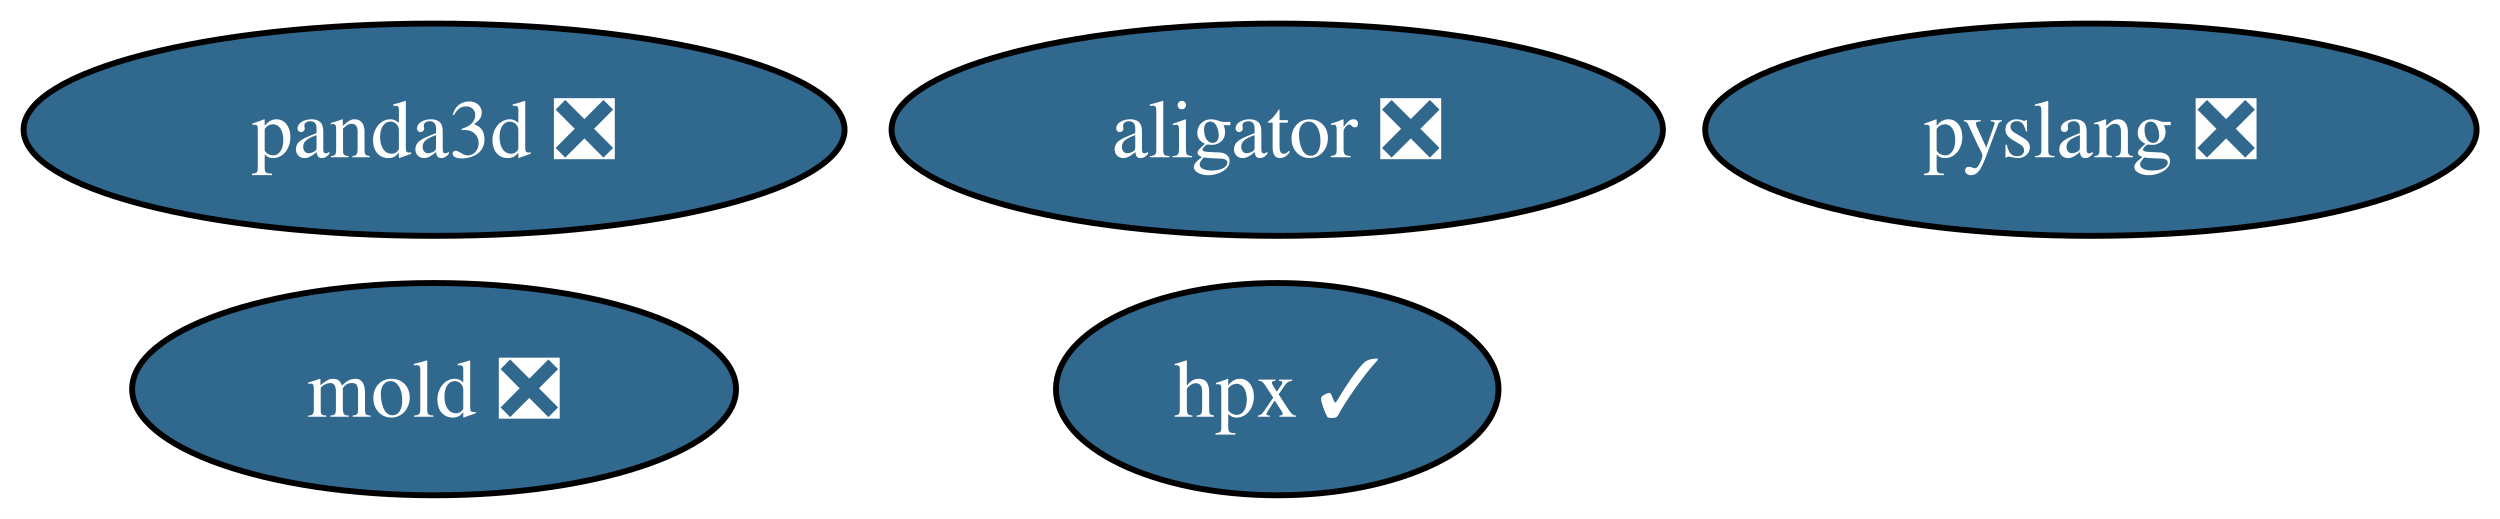
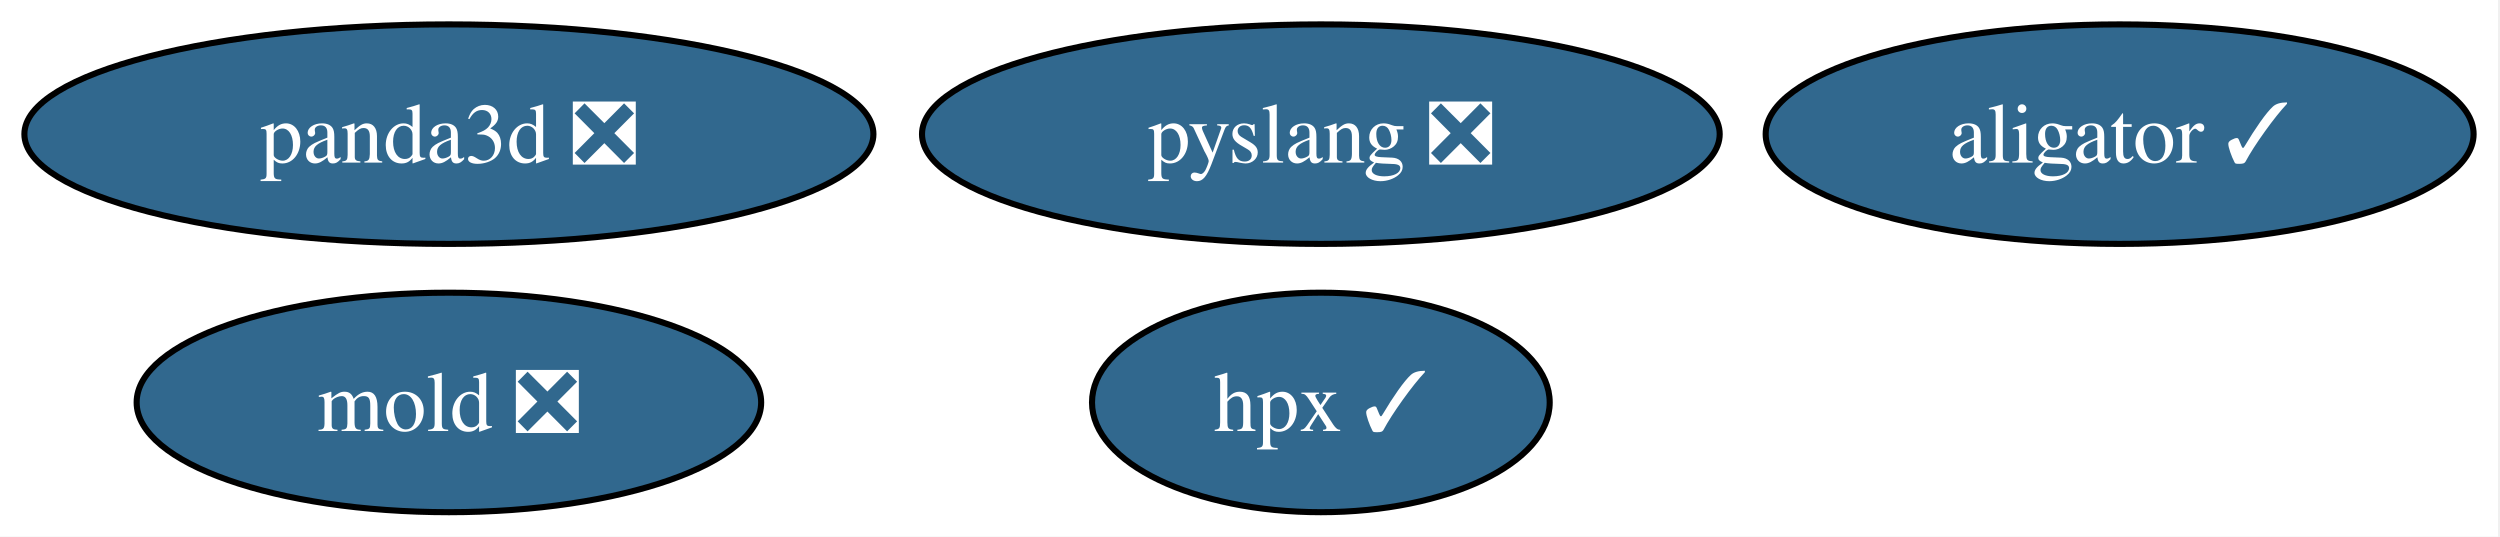
- <svg xmlns="http://www.w3.org/2000/svg" xmlns:xlink="http://www.w3.org/1999/xlink" width="424pt" height="88pt" viewBox="0.00 0.00 424.00 88.00">
+ <svg xmlns="http://www.w3.org/2000/svg" xmlns:xlink="http://www.w3.org/1999/xlink" width="410pt" height="88pt" viewBox="0.00 0.00 410.00 88.00">
  <g id="graph0" class="graph" transform="scale(1 1) rotate(0) translate(4 84)">
-     <polygon fill="white" stroke="none" points="-4,4 -4,-84 420.03,-84 420.03,4 -4,4" />
+     <polygon fill="white" stroke="none" points="-4,4 -4,-84 405.67,-84 405.67,4 -4,4" />
    <g id="node1" class="node">
      <g id="a_node1">
-         <a xlink:href="https://github.com/conda-forge/aligator-feedstock/pull/83" xlink:title="aligator ❎">
-           <ellipse fill="#31688e" stroke="black" cx="212.62" cy="-62" rx="65.41" ry="18" />
-           <text xml:space="preserve" text-anchor="middle" x="212.62" y="-57.33" font-family="Times,serif" font-size="14.00" fill="white">aligator ❎</text>
+         <a xlink:href="https://github.com/conda-forge/aligator-feedstock/pull/83" xlink:title="aligator ✓">
+           <ellipse fill="#31688e" stroke="black" cx="343.62" cy="-62" rx="58.05" ry="18" />
+           <text xml:space="preserve" text-anchor="middle" x="343.62" y="-57.33" font-family="Times,serif" font-size="14.00" fill="white">aligator ✓</text>
        </a>
      </g>
    </g>
    <g id="node2" class="node">
      <g id="a_node2">
        <a xlink:href="https://github.com/conda-forge/hpx-feedstock/pull/69" xlink:title="hpx ✓">
          <ellipse fill="#31688e" stroke="black" cx="212.62" cy="-18" rx="37.53" ry="18" />
          <text xml:space="preserve" text-anchor="middle" x="212.62" y="-13.32" font-family="Times,serif" font-size="14.00" fill="white">hpx ✓</text>
        </a>
      </g>
    </g>
    <g id="node3" class="node">
      <g id="a_node3">
        <a xlink:href="https://github.com/conda-forge/mold-feedstock/pull/60" xlink:title="mold ❎">
          <ellipse fill="#31688e" stroke="black" cx="69.62" cy="-18" rx="51.21" ry="18" />
          <text xml:space="preserve" text-anchor="middle" x="69.62" y="-13.32" font-family="Times,serif" font-size="14.00" fill="white">mold ❎</text>
        </a>
      </g>
    </g>
    <g id="node4" class="node">
      <g id="a_node4">
        <a xlink:href="https://github.com/conda-forge/panda3d-feedstock/pull/85" xlink:title="panda3d ❎">
          <ellipse fill="#31688e" stroke="black" cx="69.62" cy="-62" rx="69.62" ry="18" />
          <text xml:space="preserve" text-anchor="middle" x="69.62" y="-57.33" font-family="Times,serif" font-size="14.00" fill="white">panda3d ❎</text>
        </a>
      </g>
    </g>
    <g id="node5" class="node">
      <g id="a_node5">
        <a xlink:href="https://github.com/conda-forge/pyslang-feedstock/pull/13" xlink:title="pyslang ❎">
-           <ellipse fill="#31688e" stroke="black" cx="350.62" cy="-62" rx="65.41" ry="18" />
-           <text xml:space="preserve" text-anchor="middle" x="350.62" y="-57.33" font-family="Times,serif" font-size="14.00" fill="white">pyslang ❎</text>
+           <ellipse fill="#31688e" stroke="black" cx="212.62" cy="-62" rx="65.41" ry="18" />
+           <text xml:space="preserve" text-anchor="middle" x="212.62" y="-57.33" font-family="Times,serif" font-size="14.00" fill="white">pyslang ❎</text>
        </a>
      </g>
    </g>
  </g>
</svg>
